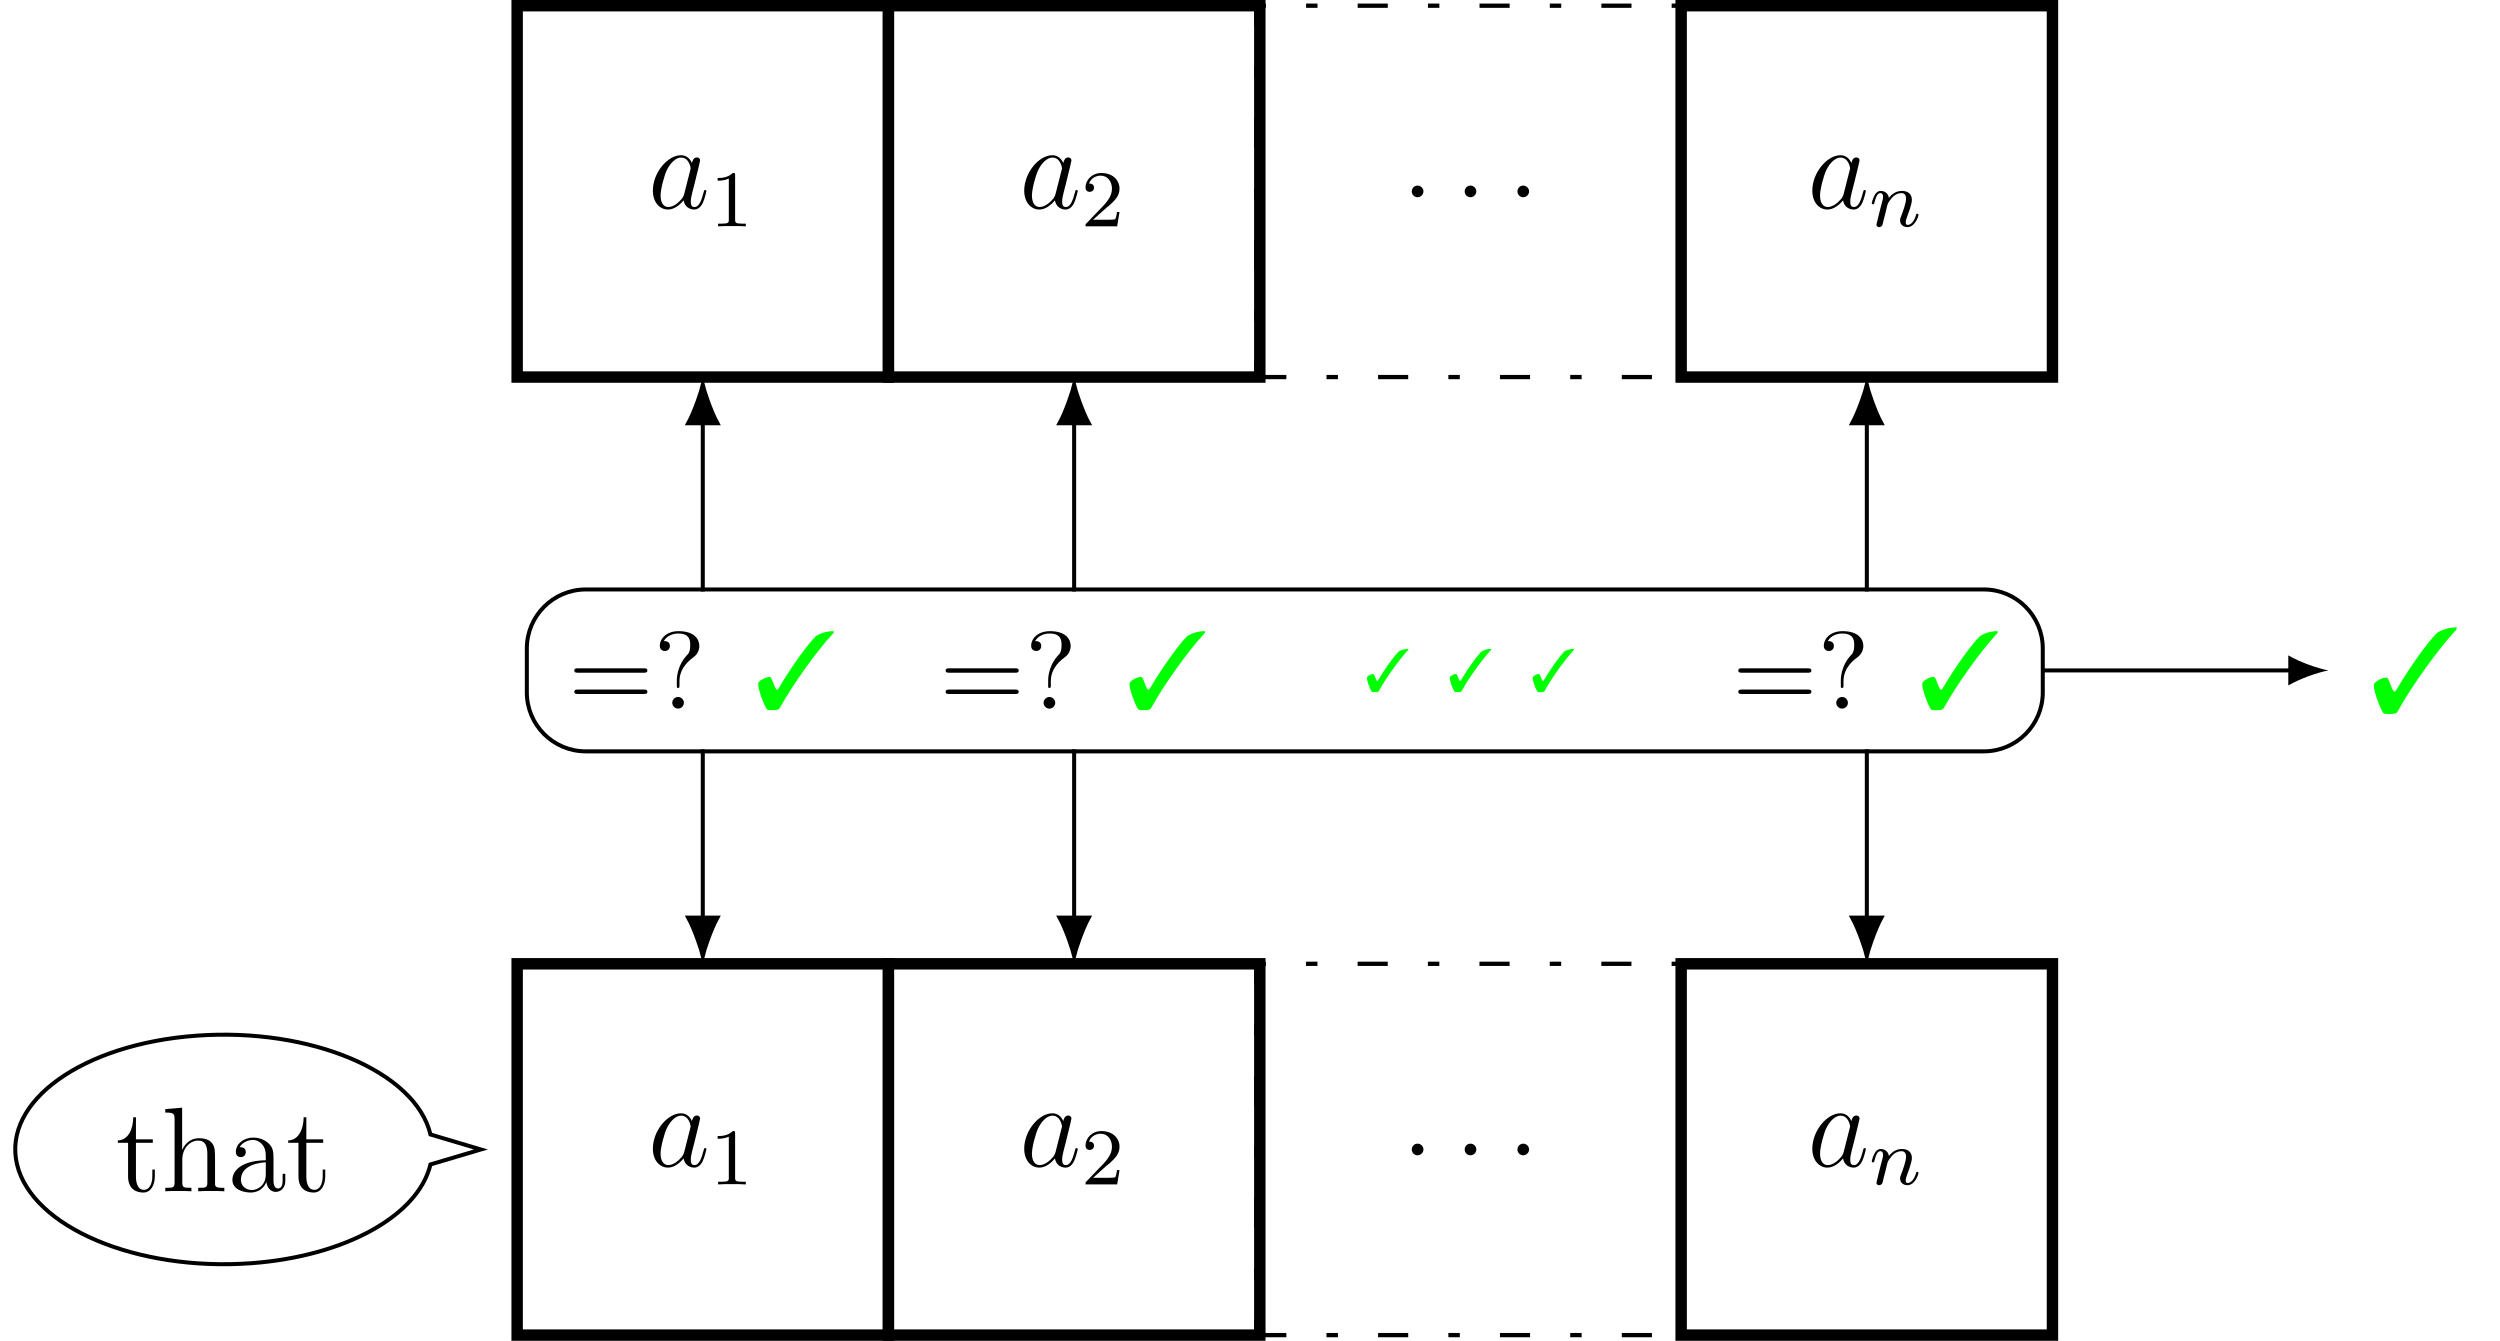
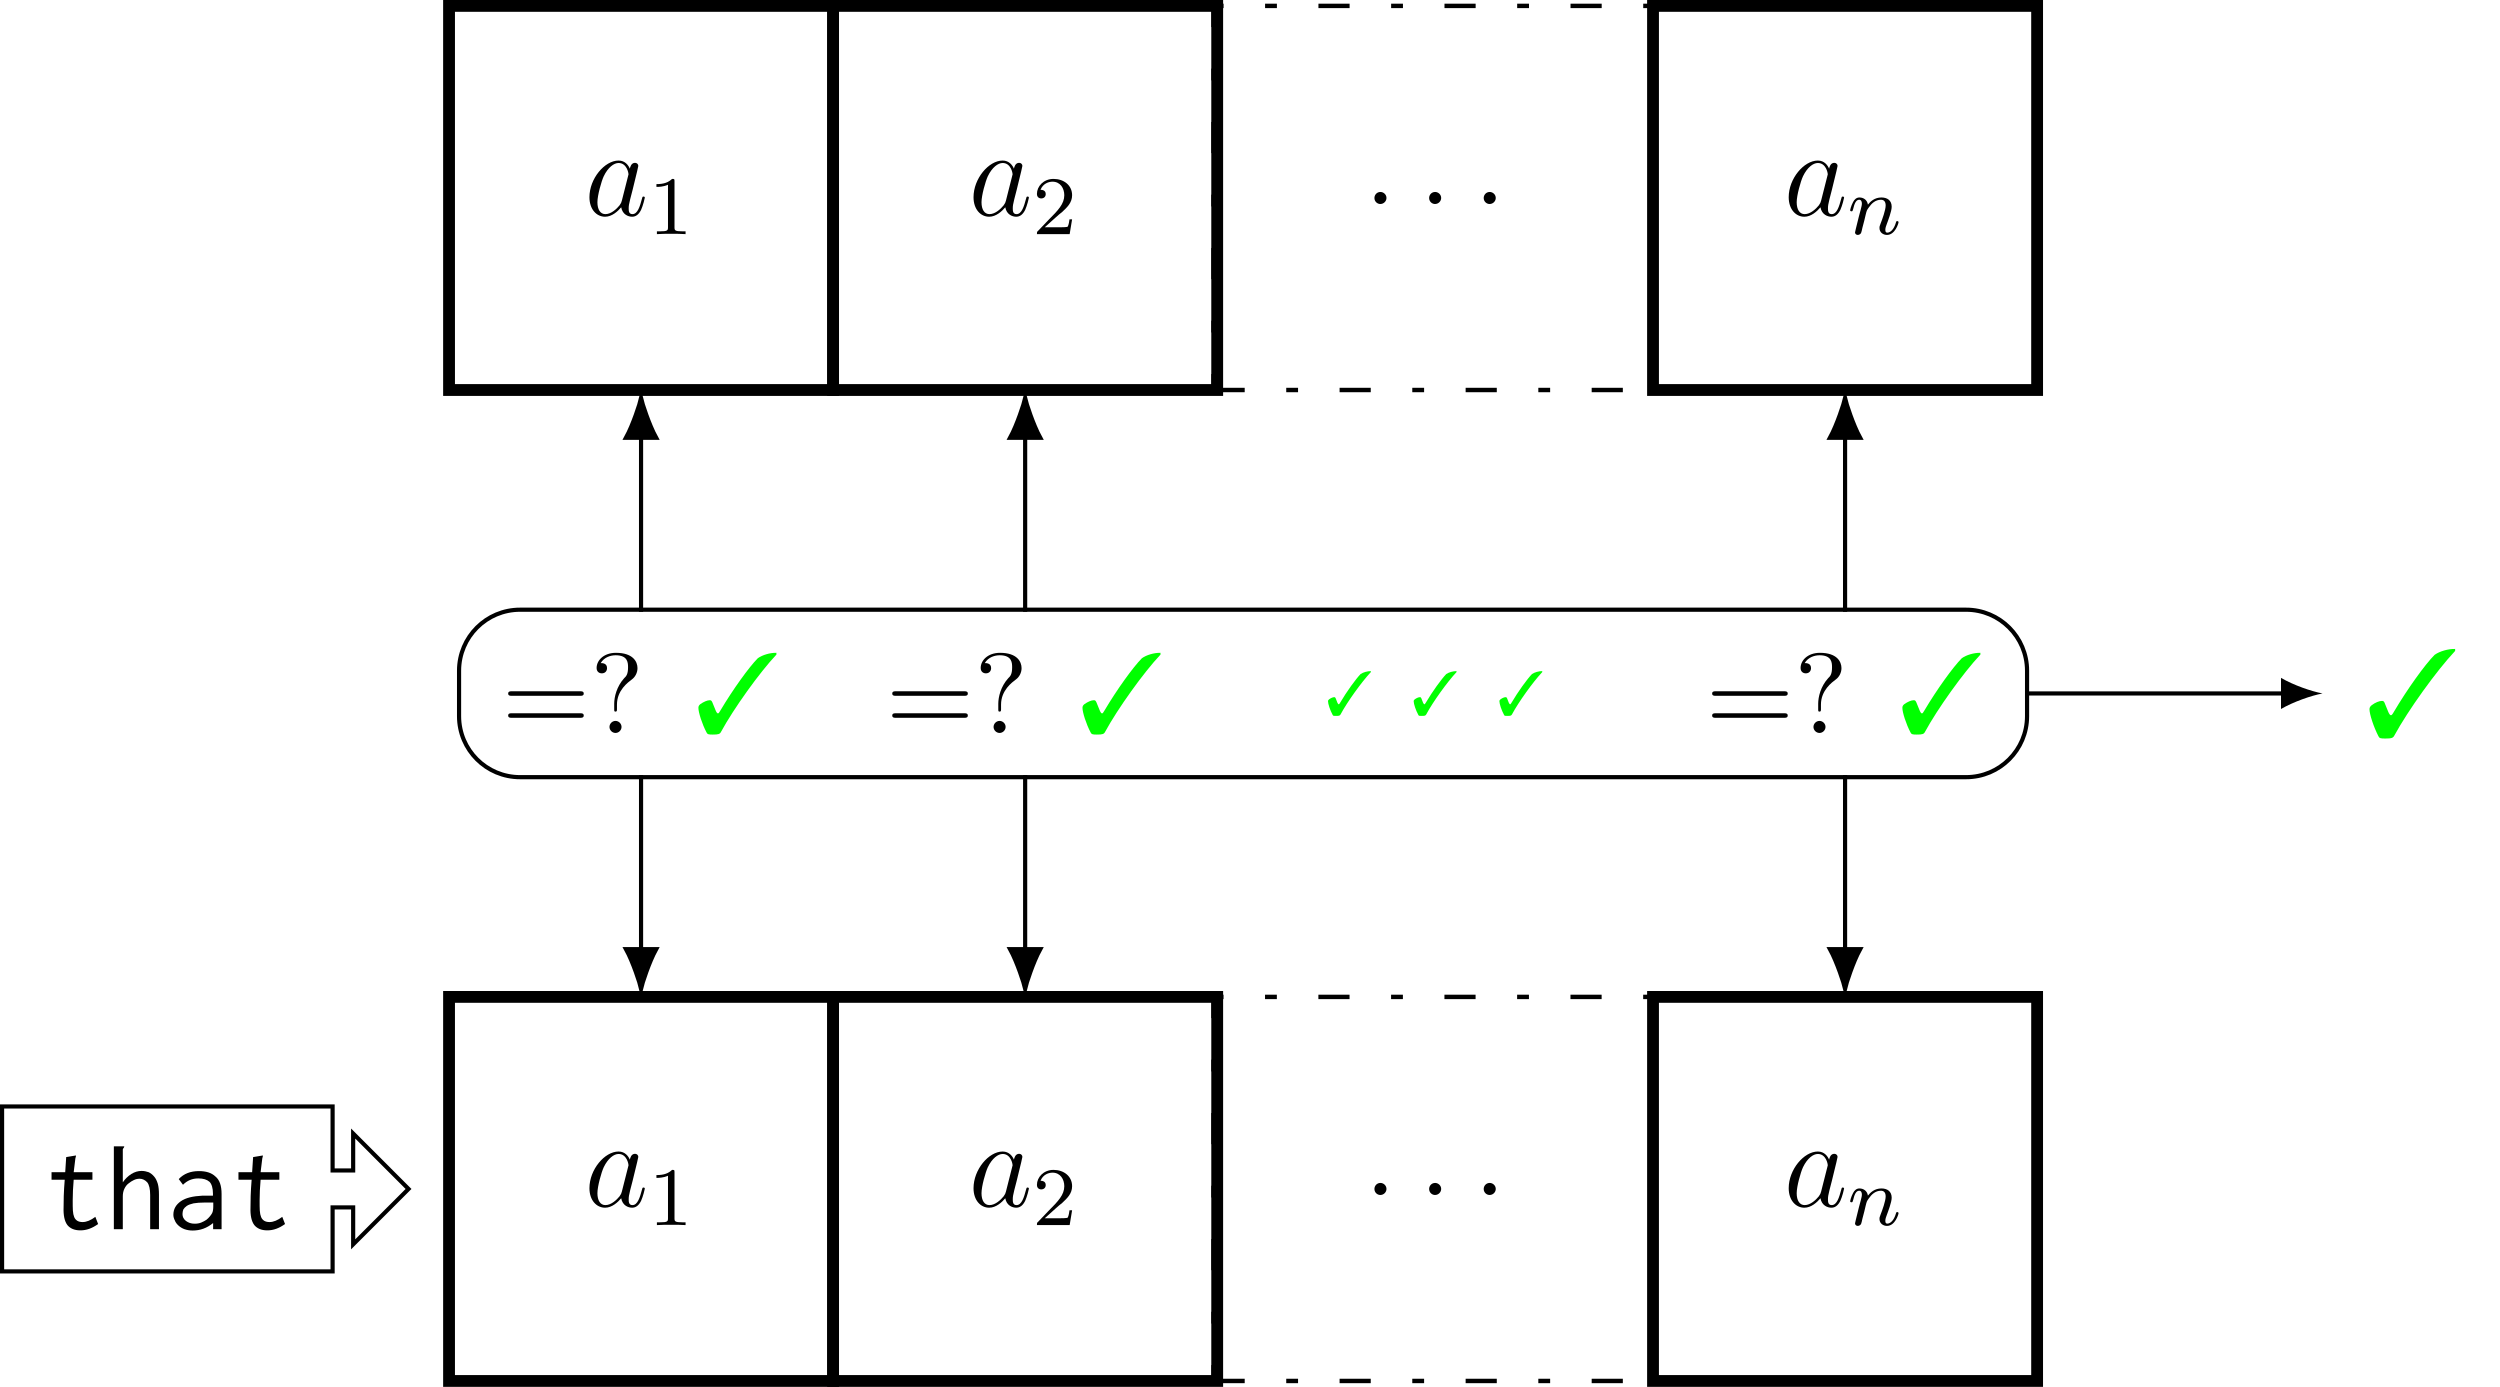
- <svg xmlns="http://www.w3.org/2000/svg" xmlns:xlink="http://www.w3.org/1999/xlink" width="248.092pt" height="133.06pt" viewBox="0 0 248.092 133.06" version="1.1">
+ <svg xmlns="http://www.w3.org/2000/svg" xmlns:xlink="http://www.w3.org/1999/xlink" width="239.855pt" height="133.06pt" viewBox="0 0 239.855 133.06" version="1.1">
  <defs>
    <g>
      <symbol overflow="visible" id="glyph0-0">
        <path style="stroke:none;" d="" />
      </symbol>
      <symbol overflow="visible" id="glyph0-1">
        <path style="stroke:none;" d="M 3.594 -1.422 C 3.531 -1.219 3.531 -1.188 3.375 -0.969 C 3.109 -0.641 2.578 -0.125 2.016 -0.125 C 1.531 -0.125 1.25 -0.562 1.25 -1.266 C 1.25 -1.922 1.625 -3.266 1.859 -3.766 C 2.266 -4.609 2.828 -5.031 3.281 -5.031 C 4.078 -5.031 4.234 -4.047 4.234 -3.953 C 4.234 -3.938 4.203 -3.797 4.188 -3.766 Z M 4.359 -4.484 C 4.234 -4.797 3.906 -5.266 3.281 -5.266 C 1.938 -5.266 0.484 -3.531 0.484 -1.75 C 0.484 -0.578 1.172 0.125 1.984 0.125 C 2.641 0.125 3.203 -0.391 3.531 -0.781 C 3.656 -0.078 4.219 0.125 4.578 0.125 C 4.938 0.125 5.219 -0.094 5.438 -0.531 C 5.625 -0.938 5.797 -1.656 5.797 -1.703 C 5.797 -1.766 5.75 -1.812 5.672 -1.812 C 5.562 -1.812 5.562 -1.75 5.516 -1.578 C 5.328 -0.875 5.109 -0.125 4.609 -0.125 C 4.266 -0.125 4.25 -0.438 4.25 -0.672 C 4.25 -0.938 4.281 -1.078 4.391 -1.547 C 4.469 -1.844 4.531 -2.109 4.625 -2.453 C 5.062 -4.25 5.172 -4.672 5.172 -4.75 C 5.172 -4.906 5.047 -5.047 4.859 -5.047 C 4.484 -5.047 4.391 -4.625 4.359 -4.484 Z M 4.359 -4.484 " />
      </symbol>
      <symbol overflow="visible" id="glyph0-2">
        <path style="stroke:none;" d="M 2.203 -0.578 C 2.203 -0.922 1.906 -1.156 1.625 -1.156 C 1.281 -1.156 1.047 -0.875 1.047 -0.578 C 1.047 -0.234 1.328 0 1.609 0 C 1.953 0 2.203 -0.281 2.203 -0.578 Z M 2.203 -0.578 " />
      </symbol>
      <symbol overflow="visible" id="glyph1-0">
        <path style="stroke:none;" d="" />
      </symbol>
      <symbol overflow="visible" id="glyph1-1">
        <path style="stroke:none;" d="M 2.5 -5.078 C 2.5 -5.297 2.484 -5.297 2.266 -5.297 C 1.938 -4.984 1.516 -4.797 0.766 -4.797 L 0.766 -4.531 C 0.984 -4.531 1.406 -4.531 1.875 -4.734 L 1.875 -0.656 C 1.875 -0.359 1.844 -0.266 1.094 -0.266 L 0.812 -0.266 L 0.812 0 C 1.141 -0.031 1.828 -0.031 2.188 -0.031 C 2.547 -0.031 3.234 -0.031 3.562 0 L 3.562 -0.266 L 3.281 -0.266 C 2.531 -0.266 2.5 -0.359 2.5 -0.656 Z M 2.5 -5.078 " />
      </symbol>
      <symbol overflow="visible" id="glyph1-2">
        <path style="stroke:none;" d="M 2.25 -1.625 C 2.375 -1.75 2.703 -2.016 2.844 -2.125 C 3.328 -2.578 3.797 -3.016 3.797 -3.734 C 3.797 -4.688 3 -5.297 2.016 -5.297 C 1.047 -5.297 0.422 -4.578 0.422 -3.859 C 0.422 -3.469 0.734 -3.422 0.844 -3.422 C 1.016 -3.422 1.266 -3.531 1.266 -3.844 C 1.266 -4.25 0.859 -4.25 0.766 -4.25 C 1 -4.844 1.531 -5.031 1.922 -5.031 C 2.656 -5.031 3.047 -4.406 3.047 -3.734 C 3.047 -2.906 2.469 -2.297 1.516 -1.344 L 0.516 -0.297 C 0.422 -0.219 0.422 -0.203 0.422 0 L 3.562 0 L 3.797 -1.422 L 3.547 -1.422 C 3.531 -1.266 3.469 -0.875 3.375 -0.719 C 3.328 -0.656 2.719 -0.656 2.594 -0.656 L 1.172 -0.656 Z M 2.25 -1.625 " />
      </symbol>
      <symbol overflow="visible" id="glyph2-0">
        <path style="stroke:none;" d="" />
      </symbol>
      <symbol overflow="visible" id="glyph2-1">
        <path style="stroke:none;" d="M 1.594 -1.312 C 1.625 -1.422 1.703 -1.734 1.719 -1.844 C 1.828 -2.281 1.828 -2.281 2.016 -2.547 C 2.281 -2.938 2.656 -3.297 3.188 -3.297 C 3.469 -3.297 3.641 -3.125 3.641 -2.75 C 3.641 -2.312 3.312 -1.406 3.156 -1.016 C 3.047 -0.75 3.047 -0.703 3.047 -0.594 C 3.047 -0.141 3.422 0.078 3.766 0.078 C 4.547 0.078 4.875 -1.031 4.875 -1.141 C 4.875 -1.219 4.812 -1.25 4.75 -1.25 C 4.656 -1.25 4.641 -1.188 4.625 -1.109 C 4.438 -0.453 4.094 -0.141 3.797 -0.141 C 3.672 -0.141 3.609 -0.219 3.609 -0.406 C 3.609 -0.594 3.672 -0.766 3.75 -0.969 C 3.859 -1.266 4.219 -2.188 4.219 -2.625 C 4.219 -3.234 3.797 -3.516 3.234 -3.516 C 2.578 -3.516 2.172 -3.125 1.938 -2.828 C 1.875 -3.266 1.531 -3.516 1.125 -3.516 C 0.844 -3.516 0.641 -3.328 0.516 -3.078 C 0.312 -2.703 0.234 -2.312 0.234 -2.297 C 0.234 -2.219 0.297 -2.188 0.359 -2.188 C 0.469 -2.188 0.469 -2.219 0.531 -2.438 C 0.625 -2.828 0.766 -3.297 1.094 -3.297 C 1.312 -3.297 1.359 -3.094 1.359 -2.922 C 1.359 -2.766 1.312 -2.625 1.25 -2.359 C 1.234 -2.297 1.109 -1.828 1.078 -1.719 L 0.781 -0.516 C 0.75 -0.391 0.703 -0.203 0.703 -0.172 C 0.703 0.016 0.859 0.078 0.969 0.078 C 1.109 0.078 1.234 -0.016 1.281 -0.109 C 1.312 -0.156 1.375 -0.438 1.406 -0.594 Z M 1.594 -1.312 " />
      </symbol>
      <symbol overflow="visible" id="glyph3-0">
        <path style="stroke:none;" d="" />
      </symbol>
      <symbol overflow="visible" id="glyph3-1">
-         <path style="stroke:none;" d="M 2.016 -4.812 L 3.688 -4.812 L 3.688 -5.156 L 2.016 -5.156 L 2.016 -7.344 L 1.75 -7.344 C 1.734 -6.234 1.297 -5.078 0.219 -5.047 L 0.219 -4.812 L 1.234 -4.812 L 1.234 -1.484 C 1.234 -0.156 2.109 0.125 2.75 0.125 C 3.5 0.125 3.891 -0.625 3.891 -1.484 L 3.891 -2.156 L 3.641 -2.156 L 3.641 -1.5 C 3.641 -0.641 3.281 -0.141 2.828 -0.141 C 2.016 -0.141 2.016 -1.25 2.016 -1.453 Z M 2.016 -4.812 " />
+         <path style="stroke:none;" d="M 2.25 -6.922 L 2.156 -5.469 L 0.844 -5.469 L 0.844 -4.75 L 2.109 -4.75 C 2.062 -4.172 2.031 -3.641 2.016 -3.203 C 2.016 -2.766 2 -2.391 2 -2.109 C 1.969 -1.328 2.094 -0.766 2.359 -0.406 C 2.625 -0.078 3.031 0.109 3.609 0.109 C 4.203 0.109 4.75 -0.094 5.312 -0.5 L 5.047 -1.188 C 4.609 -0.859 4.203 -0.688 3.828 -0.688 C 3.609 -0.688 3.438 -0.734 3.312 -0.812 C 3.172 -0.906 3.078 -1.016 3.016 -1.172 C 2.953 -1.328 2.906 -1.531 2.891 -1.797 C 2.875 -2.062 2.875 -2.375 2.875 -2.766 C 2.875 -3.375 2.906 -4.047 2.969 -4.75 L 4.766 -4.75 L 4.766 -5.469 L 2.969 -5.469 L 3.125 -6.75 C 3.125 -6.797 3.141 -6.828 3.156 -6.891 C 3.172 -6.938 3.188 -7 3.188 -7.078 Z M 2.25 -6.922 " />
      </symbol>
      <symbol overflow="visible" id="glyph3-2">
-         <path style="stroke:none;" d="M 5.312 -2.906 C 5.312 -4.016 5.312 -4.344 5.047 -4.734 C 4.703 -5.203 4.141 -5.266 3.734 -5.266 C 2.703 -5.266 2.219 -4.5 2.062 -4.125 L 2.047 -4.125 L 2.047 -8.297 L 0.375 -8.156 L 0.375 -7.812 C 1.188 -7.812 1.297 -7.734 1.297 -7.141 L 1.297 -0.891 C 1.297 -0.344 1.156 -0.344 0.375 -0.344 L 0.375 0 C 0.688 -0.031 1.344 -0.031 1.672 -0.031 C 2.016 -0.031 2.672 -0.031 2.969 0 L 2.969 -0.344 C 2.219 -0.344 2.062 -0.344 2.062 -0.891 L 2.062 -3.109 C 2.062 -4.359 2.891 -5.031 3.641 -5.031 C 4.375 -5.031 4.547 -4.422 4.547 -3.688 L 4.547 -0.891 C 4.547 -0.344 4.406 -0.344 3.641 -0.344 L 3.641 0 C 3.938 -0.031 4.594 -0.031 4.922 -0.031 C 5.266 -0.031 5.922 -0.031 6.234 0 L 6.234 -0.344 C 5.625 -0.344 5.328 -0.344 5.312 -0.703 Z M 5.312 -2.906 " />
+         <path style="stroke:none;" d="M 0.844 0 L 1.703 0 L 1.703 -3.141 C 1.703 -3.422 1.75 -3.656 1.844 -3.859 C 1.938 -4.062 2.062 -4.25 2.25 -4.391 C 2.422 -4.531 2.594 -4.641 2.766 -4.719 C 2.953 -4.812 3.141 -4.844 3.328 -4.844 C 3.594 -4.844 3.844 -4.719 4.047 -4.5 C 4.234 -4.266 4.328 -3.859 4.328 -3.281 L 4.328 0 L 5.172 0 L 5.172 -3.312 C 5.172 -3.734 5.141 -4.078 5.062 -4.359 C 4.969 -4.656 4.859 -4.891 4.703 -5.062 C 4.547 -5.25 4.375 -5.375 4.188 -5.469 C 3.969 -5.547 3.75 -5.594 3.5 -5.594 C 3.172 -5.594 2.844 -5.5 2.516 -5.297 C 2.203 -5.094 1.922 -4.828 1.703 -4.5 L 1.703 -7.656 C 1.719 -7.719 1.75 -7.781 1.797 -7.812 C 1.812 -7.859 1.844 -7.906 1.844 -7.922 C 1.844 -7.938 1.844 -7.938 1.844 -7.938 C 1.828 -7.938 1.828 -7.938 1.828 -7.953 L 0.844 -7.953 Z M 0.844 0 " />
      </symbol>
      <symbol overflow="visible" id="glyph3-3">
-         <path style="stroke:none;" d="M 4.609 -3.188 C 4.609 -3.844 4.609 -4.312 4.094 -4.781 C 3.672 -5.156 3.125 -5.328 2.609 -5.328 C 1.625 -5.328 0.875 -4.688 0.875 -3.906 C 0.875 -3.562 1.094 -3.391 1.375 -3.391 C 1.656 -3.391 1.859 -3.594 1.859 -3.891 C 1.859 -4.375 1.438 -4.375 1.25 -4.375 C 1.531 -4.875 2.109 -5.094 2.578 -5.094 C 3.125 -5.094 3.844 -4.641 3.844 -3.562 L 3.844 -3.078 C 1.438 -3.047 0.531 -2.047 0.531 -1.125 C 0.531 -0.172 1.625 0.125 2.359 0.125 C 3.141 0.125 3.688 -0.359 3.906 -0.938 C 3.953 -0.375 4.328 0.062 4.844 0.062 C 5.094 0.062 5.781 -0.109 5.781 -1.062 L 5.781 -1.734 L 5.516 -1.734 L 5.516 -1.062 C 5.516 -0.375 5.234 -0.281 5.062 -0.281 C 4.609 -0.281 4.609 -0.922 4.609 -1.094 Z M 3.844 -1.688 C 3.844 -0.516 2.969 -0.125 2.453 -0.125 C 1.859 -0.125 1.375 -0.547 1.375 -1.125 C 1.375 -2.703 3.406 -2.844 3.844 -2.875 Z M 3.844 -1.688 " />
+         <path style="stroke:none;" d="M 1.094 -4.812 L 1.5 -4.266 C 1.906 -4.672 2.391 -4.875 2.969 -4.875 C 3.453 -4.875 3.797 -4.766 4.047 -4.547 C 4.25 -4.344 4.375 -3.953 4.375 -3.422 L 4.375 -3.219 L 3.344 -3.219 C 2.453 -3.172 1.766 -3.016 1.297 -2.688 C 0.828 -2.359 0.578 -1.938 0.578 -1.391 C 0.578 -1.203 0.625 -1.016 0.719 -0.844 C 0.781 -0.656 0.922 -0.484 1.078 -0.344 C 1.234 -0.203 1.438 -0.078 1.656 0 C 1.891 0.078 2.141 0.125 2.422 0.125 C 3.156 0.125 3.797 -0.109 4.391 -0.594 L 4.391 0 L 5.203 0 L 5.203 -3.375 C 5.203 -4.172 5.016 -4.734 4.609 -5.062 C 4.234 -5.422 3.703 -5.578 3.031 -5.578 C 2.219 -5.578 1.578 -5.328 1.094 -4.812 Z M 4.406 -2.562 L 4.406 -2.203 C 4.406 -1.922 4.375 -1.703 4.297 -1.547 C 4.25 -1.469 4.188 -1.359 4.094 -1.25 C 4.016 -1.141 3.891 -1.031 3.75 -0.906 C 3.609 -0.812 3.438 -0.719 3.25 -0.641 C 3.062 -0.562 2.844 -0.531 2.609 -0.531 C 2.281 -0.531 2.016 -0.625 1.781 -0.797 C 1.547 -0.984 1.453 -1.203 1.453 -1.453 C 1.453 -1.609 1.484 -1.75 1.531 -1.891 C 1.609 -2.016 1.703 -2.125 1.859 -2.234 C 2.016 -2.344 2.25 -2.422 2.516 -2.484 C 2.797 -2.531 3.156 -2.562 3.594 -2.562 C 3.688 -2.562 3.797 -2.562 3.891 -2.562 C 4 -2.562 4.094 -2.562 4.203 -2.562 Z M 4.406 -2.562 " />
      </symbol>
      <symbol overflow="visible" id="glyph4-0">
        <path style="stroke:none;" d="" />
      </symbol>
      <symbol overflow="visible" id="glyph4-1">
        <path style="stroke:none;" d="M 4.312 -4.219 C 3.984 -4.219 3.578 -4.109 3.328 -3.938 C 2.875 -3.469 2 -2.266 1.375 -1.203 C 1.297 -1.078 1.266 -1.031 1.234 -1.031 C 1.203 -1.031 1.156 -1.078 1.109 -1.172 L 0.938 -1.609 C 0.906 -1.688 0.875 -1.719 0.797 -1.719 C 0.672 -1.719 0.484 -1.641 0.312 -1.516 C 0.234 -1.453 0.203 -1.406 0.203 -1.328 C 0.203 -1.078 0.406 -0.453 0.641 -0.031 C 0.688 0.078 0.719 0.078 0.969 0.078 C 1.266 0.078 1.328 0.062 1.406 -0.062 C 2.047 -1.266 3.422 -3.172 4.312 -4.125 Z M 4.312 -4.219 " />
      </symbol>
      <symbol overflow="visible" id="glyph5-0">
        <path style="stroke:none;" d="" />
      </symbol>
      <symbol overflow="visible" id="glyph5-1">
        <path style="stroke:none;" d="M 7.5 -3.562 C 7.656 -3.562 7.859 -3.562 7.859 -3.781 C 7.859 -4 7.656 -4 7.5 -4 L 0.969 -4 C 0.812 -4 0.609 -4 0.609 -3.781 C 0.609 -3.562 0.812 -3.562 0.984 -3.562 Z M 7.5 -1.453 C 7.656 -1.453 7.859 -1.453 7.859 -1.672 C 7.859 -1.891 7.656 -1.891 7.5 -1.891 L 0.984 -1.891 C 0.812 -1.891 0.609 -1.891 0.609 -1.672 C 0.609 -1.453 0.812 -1.453 0.969 -1.453 Z M 7.5 -1.453 " />
      </symbol>
      <symbol overflow="visible" id="glyph5-2">
        <path style="stroke:none;" d="M 2.562 -2.719 C 2.562 -4.094 3.625 -4.859 4 -5.141 C 4.297 -5.359 4.531 -5.766 4.531 -6.219 C 4.531 -6.844 4.094 -7.688 2.469 -7.688 C 1.281 -7.688 0.609 -6.953 0.609 -6.234 C 0.609 -5.875 0.859 -5.719 1.109 -5.719 C 1.422 -5.719 1.609 -5.938 1.609 -6.219 C 1.609 -6.703 1.156 -6.703 1 -6.703 C 1.344 -7.281 1.969 -7.453 2.438 -7.453 C 3.625 -7.453 3.625 -6.703 3.625 -6.281 C 3.625 -5.641 3.453 -5.438 3.25 -5.25 C 2.531 -4.453 2.297 -3.453 2.297 -2.797 L 2.297 -2.297 C 2.297 -2.109 2.297 -2.047 2.422 -2.047 C 2.562 -2.047 2.562 -2.141 2.562 -2.328 Z M 3 -0.578 C 3 -0.891 2.734 -1.156 2.422 -1.156 C 2.109 -1.156 1.844 -0.891 1.844 -0.578 C 1.844 -0.266 2.109 0 2.422 0 C 2.734 0 3 -0.266 3 -0.578 Z M 3 -0.578 " />
      </symbol>
      <symbol overflow="visible" id="glyph6-0">
        <path style="stroke:none;" d="" />
      </symbol>
      <symbol overflow="visible" id="glyph6-1">
        <path style="stroke:none;" d="M 7.859 -7.688 C 7.25 -7.703 6.516 -7.484 6.078 -7.172 C 5.234 -6.328 3.656 -4.125 2.516 -2.203 C 2.375 -1.953 2.312 -1.875 2.25 -1.875 C 2.188 -1.875 2.109 -1.969 2.031 -2.156 L 1.719 -2.922 C 1.641 -3.094 1.594 -3.141 1.469 -3.141 C 1.219 -3.141 0.875 -2.984 0.562 -2.766 C 0.422 -2.656 0.375 -2.547 0.375 -2.406 C 0.375 -1.969 0.734 -0.844 1.156 -0.047 C 1.25 0.125 1.312 0.156 1.75 0.156 C 2.297 0.156 2.438 0.109 2.547 -0.109 C 3.734 -2.297 6.234 -5.797 7.859 -7.516 Z M 7.859 -7.688 " />
      </symbol>
      <symbol overflow="visible" id="glyph7-0">
        <path style="stroke:none;" d="" />
      </symbol>
      <symbol overflow="visible" id="glyph7-1">
        <path style="stroke:none;" d="M 8.625 -8.422 C 7.953 -8.438 7.141 -8.203 6.656 -7.859 C 5.734 -6.938 4 -4.516 2.766 -2.422 C 2.609 -2.141 2.531 -2.062 2.469 -2.062 C 2.391 -2.062 2.312 -2.156 2.219 -2.359 L 1.875 -3.203 C 1.812 -3.375 1.75 -3.438 1.609 -3.438 C 1.344 -3.438 0.953 -3.281 0.625 -3.031 C 0.469 -2.906 0.406 -2.797 0.406 -2.641 C 0.406 -2.156 0.812 -0.922 1.266 -0.047 C 1.359 0.141 1.438 0.172 1.922 0.172 C 2.516 0.172 2.672 0.125 2.797 -0.125 C 4.094 -2.516 6.844 -6.344 8.625 -8.234 Z M 8.625 -8.422 " />
      </symbol>
    </g>
    <clipPath id="clip1">
-       <path d="M 50 95 L 89 95 L 89 133.059 L 50 133.059 Z M 50 95 " />
+       <path d="M 42 95 L 81 95 L 81 133.059 L 42 133.059 Z M 42 95 " />
    </clipPath>
    <clipPath id="clip2">
-       <path d="M 87 95 L 126 95 L 126 133.059 L 87 133.059 Z M 87 95 " />
+       <path d="M 79 95 L 118 95 L 118 133.059 L 79 133.059 Z M 79 95 " />
    </clipPath>
    <clipPath id="clip3">
-       <path d="M 166 95 L 205 95 L 205 133.059 L 166 133.059 Z M 166 95 " />
+       <path d="M 158 95 L 197 95 L 197 133.059 L 158 133.059 Z M 158 95 " />
    </clipPath>
  </defs>
  <g id="surface1">
-     <path style="fill-rule:nonzero;fill:rgb(100%,100%,100%);fill-opacity:1;stroke-width:1.134;stroke-linecap:butt;stroke-linejoin:miter;stroke:rgb(0%,0%,0%);stroke-opacity:1;stroke-miterlimit:10;" d="M -18.424 -18.426 L 18.424 -18.426 L 18.424 18.426 L -18.424 18.426 Z M -18.424 -18.426 " transform="matrix(1,0,0,-1,69.744,18.992)" />
-     <g style="fill:rgb(0%,0%,0%);fill-opacity:1;">
-       <use xlink:href="#glyph0-1" x="64.305" y="20.669" />
-     </g>
-     <g style="fill:rgb(0%,0%,0%);fill-opacity:1;">
-       <use xlink:href="#glyph1-1" x="70.45" y="22.462" />
-     </g>
-     <path style="fill-rule:nonzero;fill:rgb(100%,100%,100%);fill-opacity:1;stroke-width:1.134;stroke-linecap:butt;stroke-linejoin:miter;stroke:rgb(0%,0%,0%);stroke-opacity:1;stroke-miterlimit:10;" d="M -18.426 -18.426 L 18.426 -18.426 L 18.426 18.426 L -18.426 18.426 Z M -18.426 -18.426 " transform="matrix(1,0,0,-1,106.594,18.992)" />
-     <g style="fill:rgb(0%,0%,0%);fill-opacity:1;">
-       <use xlink:href="#glyph0-1" x="101.156" y="20.669" />
-     </g>
-     <g style="fill:rgb(0%,0%,0%);fill-opacity:1;">
-       <use xlink:href="#glyph1-2" x="107.3" y="22.462" />
-     </g>
-     <path style="fill:none;stroke-width:0.425;stroke-linecap:butt;stroke-linejoin:miter;stroke:rgb(0%,0%,0%);stroke-opacity:1;stroke-dasharray:2.989,3.985,1.134,3.985;stroke-miterlimit:10;" d="M -21.261 -18.426 L 21.259 -18.426 L 21.259 18.426 L -21.261 18.426 Z M -21.261 -18.426 " transform="matrix(1,0,0,-1,145.925,18.992)" />
-     <g style="fill:rgb(0%,0%,0%);fill-opacity:1;">
-       <use xlink:href="#glyph0-2" x="139.055" y="19.573" />
-     </g>
-     <g style="fill:rgb(0%,0%,0%);fill-opacity:1;">
-       <use xlink:href="#glyph0-2" x="144.303" y="19.573" />
-     </g>
-     <g style="fill:rgb(0%,0%,0%);fill-opacity:1;">
-       <use xlink:href="#glyph0-2" x="149.54" y="19.573" />
-     </g>
-     <path style="fill-rule:nonzero;fill:rgb(100%,100%,100%);fill-opacity:1;stroke-width:1.134;stroke-linecap:butt;stroke-linejoin:miter;stroke:rgb(0%,0%,0%);stroke-opacity:1;stroke-miterlimit:10;" d="M -18.424 -18.426 L 18.424 -18.426 L 18.424 18.426 L -18.424 18.426 Z M -18.424 -18.426 " transform="matrix(1,0,0,-1,185.256,18.992)" />
-     <g style="fill:rgb(0%,0%,0%);fill-opacity:1;">
-       <use xlink:href="#glyph0-1" x="179.365" y="20.669" />
-     </g>
-     <g style="fill:rgb(0%,0%,0%);fill-opacity:1;">
-       <use xlink:href="#glyph2-1" x="185.51" y="22.462" />
-     </g>
-     <path style=" stroke:none;fill-rule:nonzero;fill:rgb(100%,100%,100%);fill-opacity:1;" d="M 51.32 132.492 L 88.168 132.492 L 88.168 95.645 L 51.32 95.645 Z M 51.32 132.492 " />
+     <path style="fill-rule:nonzero;fill:rgb(100%,100%,100%);fill-opacity:1;stroke-width:1.134;stroke-linecap:butt;stroke-linejoin:miter;stroke:rgb(0%,0%,0%);stroke-opacity:1;stroke-miterlimit:10;" d="M -18.424 -18.426 L 18.424 -18.426 L 18.424 18.426 L -18.424 18.426 Z M -18.424 -18.426 " transform="matrix(1,0,0,-1,61.506,18.992)" />
+     <g style="fill:rgb(0%,0%,0%);fill-opacity:1;">
+       <use xlink:href="#glyph0-1" x="56.068" y="20.669" />
+     </g>
+     <g style="fill:rgb(0%,0%,0%);fill-opacity:1;">
+       <use xlink:href="#glyph1-1" x="62.213" y="22.462" />
+     </g>
+     <path style="fill-rule:nonzero;fill:rgb(100%,100%,100%);fill-opacity:1;stroke-width:1.134;stroke-linecap:butt;stroke-linejoin:miter;stroke:rgb(0%,0%,0%);stroke-opacity:1;stroke-miterlimit:10;" d="M -18.427 -18.426 L 18.424 -18.426 L 18.424 18.426 L -18.427 18.426 Z M -18.427 -18.426 " transform="matrix(1,0,0,-1,98.357,18.992)" />
+     <g style="fill:rgb(0%,0%,0%);fill-opacity:1;">
+       <use xlink:href="#glyph0-1" x="92.918" y="20.669" />
+     </g>
+     <g style="fill:rgb(0%,0%,0%);fill-opacity:1;">
+       <use xlink:href="#glyph1-2" x="99.063" y="22.462" />
+     </g>
+     <path style="fill:none;stroke-width:0.425;stroke-linecap:butt;stroke-linejoin:miter;stroke:rgb(0%,0%,0%);stroke-opacity:1;stroke-dasharray:2.989,3.985,1.134,3.985;stroke-miterlimit:10;" d="M -21.258 -18.426 L 21.261 -18.426 L 21.261 18.426 L -21.258 18.426 Z M -21.258 -18.426 " transform="matrix(1,0,0,-1,137.688,18.992)" />
+     <g style="fill:rgb(0%,0%,0%);fill-opacity:1;">
+       <use xlink:href="#glyph0-2" x="130.818" y="19.573" />
+     </g>
+     <g style="fill:rgb(0%,0%,0%);fill-opacity:1;">
+       <use xlink:href="#glyph0-2" x="136.066" y="19.573" />
+     </g>
+     <g style="fill:rgb(0%,0%,0%);fill-opacity:1;">
+       <use xlink:href="#glyph0-2" x="141.303" y="19.573" />
+     </g>
+     <path style="fill-rule:nonzero;fill:rgb(100%,100%,100%);fill-opacity:1;stroke-width:1.134;stroke-linecap:butt;stroke-linejoin:miter;stroke:rgb(0%,0%,0%);stroke-opacity:1;stroke-miterlimit:10;" d="M -18.424 -18.426 L 18.427 -18.426 L 18.427 18.426 L -18.424 18.426 Z M -18.424 -18.426 " transform="matrix(1,0,0,-1,177.018,18.992)" />
+     <g style="fill:rgb(0%,0%,0%);fill-opacity:1;">
+       <use xlink:href="#glyph0-1" x="171.128" y="20.669" />
+     </g>
+     <g style="fill:rgb(0%,0%,0%);fill-opacity:1;">
+       <use xlink:href="#glyph2-1" x="177.273" y="22.462" />
+     </g>
+     <path style=" stroke:none;fill-rule:nonzero;fill:rgb(100%,100%,100%);fill-opacity:1;" d="M 43.082 132.492 L 79.93 132.492 L 79.93 95.645 L 43.082 95.645 Z M 43.082 132.492 " />
    <g clip-path="url(#clip1)" clip-rule="nonzero">
-       <path style="fill:none;stroke-width:1.134;stroke-linecap:butt;stroke-linejoin:miter;stroke:rgb(0%,0%,0%);stroke-opacity:1;stroke-miterlimit:10;" d="M -18.424 -36.849 L 18.424 -36.849 L 18.424 -0.002 L -18.424 -0.002 Z M -18.424 -36.849 " transform="matrix(1,0,0,-1,69.744,95.643)" />
-     </g>
-     <g style="fill:rgb(0%,0%,0%);fill-opacity:1;">
-       <use xlink:href="#glyph0-1" x="64.305" y="115.745" />
-     </g>
-     <g style="fill:rgb(0%,0%,0%);fill-opacity:1;">
-       <use xlink:href="#glyph1-1" x="70.45" y="117.538" />
-     </g>
-     <path style=" stroke:none;fill-rule:nonzero;fill:rgb(100%,100%,100%);fill-opacity:1;" d="M 88.168 132.492 L 125.02 132.492 L 125.02 95.645 L 88.168 95.645 Z M 88.168 132.492 " />
+       <path style="fill:none;stroke-width:1.134;stroke-linecap:butt;stroke-linejoin:miter;stroke:rgb(0%,0%,0%);stroke-opacity:1;stroke-miterlimit:10;" d="M -18.424 -36.849 L 18.424 -36.849 L 18.424 -0.002 L -18.424 -0.002 Z M -18.424 -36.849 " transform="matrix(1,0,0,-1,61.506,95.643)" />
+     </g>
+     <g style="fill:rgb(0%,0%,0%);fill-opacity:1;">
+       <use xlink:href="#glyph0-1" x="56.068" y="115.745" />
+     </g>
+     <g style="fill:rgb(0%,0%,0%);fill-opacity:1;">
+       <use xlink:href="#glyph1-1" x="62.213" y="117.538" />
+     </g>
+     <path style=" stroke:none;fill-rule:nonzero;fill:rgb(100%,100%,100%);fill-opacity:1;" d="M 79.93 132.492 L 116.781 132.492 L 116.781 95.645 L 79.93 95.645 Z M 79.93 132.492 " />
    <g clip-path="url(#clip2)" clip-rule="nonzero">
-       <path style="fill:none;stroke-width:1.134;stroke-linecap:butt;stroke-linejoin:miter;stroke:rgb(0%,0%,0%);stroke-opacity:1;stroke-miterlimit:10;" d="M -18.426 -36.849 L 18.426 -36.849 L 18.426 -0.002 L -18.426 -0.002 Z M -18.426 -36.849 " transform="matrix(1,0,0,-1,106.594,95.643)" />
-     </g>
-     <g style="fill:rgb(0%,0%,0%);fill-opacity:1;">
-       <use xlink:href="#glyph0-1" x="101.156" y="115.745" />
-     </g>
-     <g style="fill:rgb(0%,0%,0%);fill-opacity:1;">
-       <use xlink:href="#glyph1-2" x="107.301" y="117.538" />
-     </g>
-     <path style="fill:none;stroke-width:0.425;stroke-linecap:butt;stroke-linejoin:miter;stroke:rgb(0%,0%,0%);stroke-opacity:1;stroke-dasharray:2.989,3.985,1.134,3.985;stroke-miterlimit:10;" d="M -21.261 -36.849 L 21.259 -36.849 L 21.259 -0.002 L -21.261 -0.002 Z M -21.261 -36.849 " transform="matrix(1,0,0,-1,145.925,95.643)" />
-     <g style="fill:rgb(0%,0%,0%);fill-opacity:1;">
-       <use xlink:href="#glyph0-2" x="139.055" y="114.649" />
-     </g>
-     <g style="fill:rgb(0%,0%,0%);fill-opacity:1;">
-       <use xlink:href="#glyph0-2" x="144.303" y="114.649" />
-     </g>
-     <g style="fill:rgb(0%,0%,0%);fill-opacity:1;">
-       <use xlink:href="#glyph0-2" x="149.54" y="114.649" />
-     </g>
-     <path style=" stroke:none;fill-rule:nonzero;fill:rgb(100%,100%,100%);fill-opacity:1;" d="M 166.832 132.492 L 203.68 132.492 L 203.68 95.645 L 166.832 95.645 Z M 166.832 132.492 " />
+       <path style="fill:none;stroke-width:1.134;stroke-linecap:butt;stroke-linejoin:miter;stroke:rgb(0%,0%,0%);stroke-opacity:1;stroke-miterlimit:10;" d="M -18.427 -36.849 L 18.424 -36.849 L 18.424 -0.002 L -18.427 -0.002 Z M -18.427 -36.849 " transform="matrix(1,0,0,-1,98.357,95.643)" />
+     </g>
+     <g style="fill:rgb(0%,0%,0%);fill-opacity:1;">
+       <use xlink:href="#glyph0-1" x="92.918" y="115.745" />
+     </g>
+     <g style="fill:rgb(0%,0%,0%);fill-opacity:1;">
+       <use xlink:href="#glyph1-2" x="99.063" y="117.538" />
+     </g>
+     <path style="fill:none;stroke-width:0.425;stroke-linecap:butt;stroke-linejoin:miter;stroke:rgb(0%,0%,0%);stroke-opacity:1;stroke-dasharray:2.989,3.985,1.134,3.985;stroke-miterlimit:10;" d="M -21.258 -36.849 L 21.261 -36.849 L 21.261 -0.002 L -21.258 -0.002 Z M -21.258 -36.849 " transform="matrix(1,0,0,-1,137.688,95.643)" />
+     <g style="fill:rgb(0%,0%,0%);fill-opacity:1;">
+       <use xlink:href="#glyph0-2" x="130.818" y="114.649" />
+     </g>
+     <g style="fill:rgb(0%,0%,0%);fill-opacity:1;">
+       <use xlink:href="#glyph0-2" x="136.066" y="114.649" />
+     </g>
+     <g style="fill:rgb(0%,0%,0%);fill-opacity:1;">
+       <use xlink:href="#glyph0-2" x="141.303" y="114.649" />
+     </g>
+     <path style=" stroke:none;fill-rule:nonzero;fill:rgb(100%,100%,100%);fill-opacity:1;" d="M 158.594 132.492 L 195.445 132.492 L 195.445 95.645 L 158.594 95.645 Z M 158.594 132.492 " />
    <g clip-path="url(#clip3)" clip-rule="nonzero">
-       <path style="fill:none;stroke-width:1.134;stroke-linecap:butt;stroke-linejoin:miter;stroke:rgb(0%,0%,0%);stroke-opacity:1;stroke-miterlimit:10;" d="M -18.424 -36.849 L 18.424 -36.849 L 18.424 -0.002 L -18.424 -0.002 Z M -18.424 -36.849 " transform="matrix(1,0,0,-1,185.256,95.643)" />
-     </g>
-     <g style="fill:rgb(0%,0%,0%);fill-opacity:1;">
-       <use xlink:href="#glyph0-1" x="179.365" y="115.745" />
-     </g>
-     <g style="fill:rgb(0%,0%,0%);fill-opacity:1;">
-       <use xlink:href="#glyph2-1" x="185.51" y="117.538" />
-     </g>
-     <path style="fill:none;stroke-width:0.399;stroke-linecap:butt;stroke-linejoin:miter;stroke:rgb(0%,0%,0%);stroke-opacity:1;stroke-miterlimit:10;" d="M -79.781 -95.078 L -84.781 -93.59 C -86.27 -87.356 -96.664 -82.965 -107.996 -83.785 C -119.328 -84.606 -127.301 -90.328 -125.809 -96.563 C -124.32 -102.797 -113.926 -107.188 -102.594 -106.367 C -93.309 -105.695 -86 -101.672 -84.781 -96.563 Z M -79.781 -95.078 " transform="matrix(1,0,0,-1,127.5,18.992)" />
-     <g style="fill:rgb(0%,0%,0%);fill-opacity:1;">
-       <use xlink:href="#glyph3-1" x="11.475" y="118.219" />
-       <use xlink:href="#glyph3-2" x="16.028" y="118.219" />
-       <use xlink:href="#glyph3-3" x="22.531" y="118.219" />
-       <use xlink:href="#glyph3-1" x="28.384" y="118.219" />
-     </g>
-     <g style="fill:rgb(0%,100%,0%);fill-opacity:1;">
-       <use xlink:href="#glyph4-1" x="135.447" y="68.607" />
-     </g>
-     <g style="fill:rgb(0%,100%,0%);fill-opacity:1;">
-       <use xlink:href="#glyph4-1" x="143.666" y="68.607" />
-     </g>
-     <g style="fill:rgb(0%,100%,0%);fill-opacity:1;">
-       <use xlink:href="#glyph4-1" x="151.891" y="68.607" />
-     </g>
-     <path style="fill:none;stroke-width:0.399;stroke-linecap:butt;stroke-linejoin:miter;stroke:rgb(0%,0%,0%);stroke-opacity:1;stroke-miterlimit:10;" d="M -57.758 -23.008 L -57.758 -72.07 " transform="matrix(1,0,0,-1,127.5,18.992)" />
-     <path style="fill-rule:nonzero;fill:rgb(0%,0%,0%);fill-opacity:1;stroke-width:0.399;stroke-linecap:butt;stroke-linejoin:miter;stroke:rgb(0%,0%,0%);stroke-opacity:1;stroke-miterlimit:10;" d="M 3.762 0.001 C 3.301 0.114 1.27 0.751 0 1.446 L 0 -1.448 C 1.27 -0.753 3.301 -0.112 3.762 0.001 Z M 3.762 0.001 " transform="matrix(0,-1,-1,0,69.74332,42.0003)" />
-     <path style="fill-rule:nonzero;fill:rgb(0%,0%,0%);fill-opacity:1;stroke-width:0.399;stroke-linecap:butt;stroke-linejoin:miter;stroke:rgb(0%,0%,0%);stroke-opacity:1;stroke-miterlimit:10;" d="M 3.76 -0.001 C 3.299 0.112 1.268 0.753 0.002 1.448 L 0.002 -1.446 C 1.268 -0.751 3.299 -0.114 3.76 -0.001 Z M 3.76 -0.001 " transform="matrix(0,1,1,0,69.74332,91.0606)" />
-     <path style=" stroke:none;fill-rule:nonzero;fill:rgb(100%,100%,100%);fill-opacity:1;" d="M 52.48 74.363 L 87.004 74.363 L 87.004 58.695 L 52.48 58.695 Z M 52.48 74.363 " />
-     <g style="fill:rgb(0%,0%,0%);fill-opacity:1;">
-       <use xlink:href="#glyph5-1" x="56.383" y="70.321" />
-       <use xlink:href="#glyph5-2" x="64.868" y="70.321" />
-     </g>
-     <g style="fill:rgb(0%,100%,0%);fill-opacity:1;">
-       <use xlink:href="#glyph6-1" x="74.868" y="70.321" />
-     </g>
-     <path style="fill:none;stroke-width:0.399;stroke-linecap:butt;stroke-linejoin:miter;stroke:rgb(0%,0%,0%);stroke-opacity:1;stroke-miterlimit:10;" d="M -20.906 -23.008 L -20.906 -72.07 " transform="matrix(1,0,0,-1,127.5,18.992)" />
-     <path style="fill-rule:nonzero;fill:rgb(0%,0%,0%);fill-opacity:1;stroke-width:0.399;stroke-linecap:butt;stroke-linejoin:miter;stroke:rgb(0%,0%,0%);stroke-opacity:1;stroke-miterlimit:10;" d="M 3.762 0.001 C 3.301 0.114 1.27 0.75 0 1.446 L 0 -1.445 C 1.27 -0.753 3.301 -0.113 3.762 0.001 Z M 3.762 0.001 " transform="matrix(0,-1,-1,0,106.5943,42.0003)" />
-     <path style="fill-rule:nonzero;fill:rgb(0%,0%,0%);fill-opacity:1;stroke-width:0.399;stroke-linecap:butt;stroke-linejoin:miter;stroke:rgb(0%,0%,0%);stroke-opacity:1;stroke-miterlimit:10;" d="M 3.76 -0.001 C 3.299 0.113 1.268 0.753 0.002 1.445 L 0.002 -1.446 C 1.268 -0.75 3.299 -0.114 3.76 -0.001 Z M 3.76 -0.001 " transform="matrix(0,1,1,0,106.5943,91.0606)" />
-     <path style=" stroke:none;fill-rule:nonzero;fill:rgb(100%,100%,100%);fill-opacity:1;" d="M 89.332 74.363 L 123.855 74.363 L 123.855 58.695 L 89.332 58.695 Z M 89.332 74.363 " />
-     <g style="fill:rgb(0%,0%,0%);fill-opacity:1;">
-       <use xlink:href="#glyph5-1" x="93.234" y="70.321" />
-       <use xlink:href="#glyph5-2" x="101.719" y="70.321" />
-     </g>
-     <g style="fill:rgb(0%,100%,0%);fill-opacity:1;">
-       <use xlink:href="#glyph6-1" x="111.718" y="70.321" />
-     </g>
-     <path style="fill:none;stroke-width:0.399;stroke-linecap:butt;stroke-linejoin:miter;stroke:rgb(0%,0%,0%);stroke-opacity:1;stroke-miterlimit:10;" d="M 57.758 -23.008 L 57.758 -72.07 " transform="matrix(1,0,0,-1,127.5,18.992)" />
-     <path style="fill-rule:nonzero;fill:rgb(0%,0%,0%);fill-opacity:1;stroke-width:0.399;stroke-linecap:butt;stroke-linejoin:miter;stroke:rgb(0%,0%,0%);stroke-opacity:1;stroke-miterlimit:10;" d="M 3.762 -0.001 C 3.301 0.112 1.27 0.753 0 1.448 L 0 -1.446 C 1.27 -0.751 3.301 -0.114 3.762 -0.001 Z M 3.762 -0.001 " transform="matrix(0,-1,-1,0,185.2567,42.0003)" />
-     <path style="fill-rule:nonzero;fill:rgb(0%,0%,0%);fill-opacity:1;stroke-width:0.399;stroke-linecap:butt;stroke-linejoin:miter;stroke:rgb(0%,0%,0%);stroke-opacity:1;stroke-miterlimit:10;" d="M 3.76 0.001 C 3.299 0.114 1.268 0.751 0.002 1.446 L 0.002 -1.448 C 1.268 -0.753 3.299 -0.112 3.76 0.001 Z M 3.76 0.001 " transform="matrix(0,1,1,0,185.2567,91.0606)" />
-     <path style=" stroke:none;fill-rule:nonzero;fill:rgb(100%,100%,100%);fill-opacity:1;" d="M 167.996 74.363 L 202.52 74.363 L 202.52 58.695 L 167.996 58.695 Z M 167.996 74.363 " />
-     <g style="fill:rgb(0%,0%,0%);fill-opacity:1;">
-       <use xlink:href="#glyph5-1" x="171.895" y="70.321" />
-       <use xlink:href="#glyph5-2" x="180.38" y="70.321" />
-     </g>
-     <g style="fill:rgb(0%,100%,0%);fill-opacity:1;">
-       <use xlink:href="#glyph6-1" x="190.38" y="70.321" />
-     </g>
-     <g style="fill:rgb(0%,100%,0%);fill-opacity:1;">
-       <use xlink:href="#glyph7-1" x="235.164" y="70.684" />
-     </g>
-     <path style="fill:none;stroke-width:0.399;stroke-linecap:butt;stroke-linejoin:miter;stroke:rgb(0%,0%,0%);stroke-opacity:1;stroke-miterlimit:10;" d="M 75.219 -47.539 L 99.98 -47.539 " transform="matrix(1,0,0,-1,127.5,18.992)" />
-     <path style=" stroke:none;fill-rule:nonzero;fill:rgb(0%,0%,0%);fill-opacity:1;" d="M 231.066 66.531 C 230.004 66.332 228.277 65.734 227.082 65.035 L 227.082 68.023 C 228.277 67.328 230.004 66.73 231.066 66.531 " />
-     <path style="fill:none;stroke-width:0.399;stroke-linecap:butt;stroke-linejoin:miter;stroke:rgb(0%,0%,0%);stroke-opacity:1;stroke-miterlimit:10;" d="M -75.219 -45.36 L -75.219 -49.719 C -75.219 -52.953 -72.598 -55.571 -69.367 -55.571 L 69.367 -55.571 C 72.598 -55.571 75.219 -52.953 75.219 -49.719 L 75.219 -45.36 C 75.219 -42.125 72.598 -39.504 69.367 -39.504 L -69.367 -39.504 C -72.598 -39.504 -75.219 -42.125 -75.219 -45.36 Z M -75.219 -45.36 " transform="matrix(1,0,0,-1,127.5,18.992)" />
+       <path style="fill:none;stroke-width:1.134;stroke-linecap:butt;stroke-linejoin:miter;stroke:rgb(0%,0%,0%);stroke-opacity:1;stroke-miterlimit:10;" d="M -18.424 -36.849 L 18.427 -36.849 L 18.427 -0.002 L -18.424 -0.002 Z M -18.424 -36.849 " transform="matrix(1,0,0,-1,177.018,95.643)" />
+     </g>
+     <g style="fill:rgb(0%,0%,0%);fill-opacity:1;">
+       <use xlink:href="#glyph0-1" x="171.128" y="115.745" />
+     </g>
+     <g style="fill:rgb(0%,0%,0%);fill-opacity:1;">
+       <use xlink:href="#glyph2-1" x="177.273" y="117.538" />
+     </g>
+     <path style="fill:none;stroke-width:0.399;stroke-linecap:butt;stroke-linejoin:miter;stroke:rgb(0%,0%,0%);stroke-opacity:1;stroke-miterlimit:10;" d="M -87.352 -87.164 L -87.352 -93.305 L -85.379 -93.305 L -85.379 -89.762 L -80.067 -95.078 L -85.379 -100.391 L -85.379 -96.848 L -87.352 -96.848 L -87.352 -102.988 L -119.063 -102.988 L -119.063 -87.164 Z M -87.352 -87.164 " transform="matrix(1,0,0,-1,119.262,18.992)" />
+     <g style="fill:rgb(0%,0%,0%);fill-opacity:1;">
+       <use xlink:href="#glyph3-1" x="4.101" y="117.935" />
+       <use xlink:href="#glyph3-2" x="10.079" y="117.935" />
+       <use xlink:href="#glyph3-3" x="16.056" y="117.935" />
+       <use xlink:href="#glyph3-1" x="22.034" y="117.935" />
+     </g>
+     <g style="fill:rgb(0%,100%,0%);fill-opacity:1;">
+       <use xlink:href="#glyph4-1" x="127.21" y="68.607" />
+     </g>
+     <g style="fill:rgb(0%,100%,0%);fill-opacity:1;">
+       <use xlink:href="#glyph4-1" x="135.429" y="68.607" />
+     </g>
+     <g style="fill:rgb(0%,100%,0%);fill-opacity:1;">
+       <use xlink:href="#glyph4-1" x="143.654" y="68.607" />
+     </g>
+     <path style="fill:none;stroke-width:0.399;stroke-linecap:butt;stroke-linejoin:miter;stroke:rgb(0%,0%,0%);stroke-opacity:1;stroke-miterlimit:10;" d="M -57.758 -23.008 L -57.758 -72.07 " transform="matrix(1,0,0,-1,119.262,18.992)" />
+     <path style="fill-rule:nonzero;fill:rgb(0%,0%,0%);fill-opacity:1;stroke-width:0.399;stroke-linecap:butt;stroke-linejoin:miter;stroke:rgb(0%,0%,0%);stroke-opacity:1;stroke-miterlimit:10;" d="M 3.762 0.001 C 3.301 0.111 1.27 0.751 0 1.447 L 0 -1.448 C 1.27 -0.752 3.301 -0.112 3.762 0.001 Z M 3.762 0.001 " transform="matrix(0,-1,-1,0,61.50532,42.0003)" />
+     <path style="fill-rule:nonzero;fill:rgb(0%,0%,0%);fill-opacity:1;stroke-width:0.399;stroke-linecap:butt;stroke-linejoin:miter;stroke:rgb(0%,0%,0%);stroke-opacity:1;stroke-miterlimit:10;" d="M 3.76 -0.001 C 3.299 0.112 1.268 0.752 0.002 1.448 L 0.002 -1.447 C 1.268 -0.751 3.299 -0.111 3.76 -0.001 Z M 3.76 -0.001 " transform="matrix(0,1,1,0,61.50532,91.0606)" />
+     <path style=" stroke:none;fill-rule:nonzero;fill:rgb(100%,100%,100%);fill-opacity:1;" d="M 44.242 74.363 L 78.77 74.363 L 78.77 58.695 L 44.242 58.695 Z M 44.242 74.363 " />
+     <g style="fill:rgb(0%,0%,0%);fill-opacity:1;">
+       <use xlink:href="#glyph5-1" x="48.146" y="70.321" />
+       <use xlink:href="#glyph5-2" x="56.631" y="70.321" />
+     </g>
+     <g style="fill:rgb(0%,100%,0%);fill-opacity:1;">
+       <use xlink:href="#glyph6-1" x="66.631" y="70.321" />
+     </g>
+     <path style="fill:none;stroke-width:0.399;stroke-linecap:butt;stroke-linejoin:miter;stroke:rgb(0%,0%,0%);stroke-opacity:1;stroke-miterlimit:10;" d="M -20.907 -23.008 L -20.907 -72.07 " transform="matrix(1,0,0,-1,119.262,18.992)" />
+     <path style="fill-rule:nonzero;fill:rgb(0%,0%,0%);fill-opacity:1;stroke-width:0.399;stroke-linecap:butt;stroke-linejoin:miter;stroke:rgb(0%,0%,0%);stroke-opacity:1;stroke-miterlimit:10;" d="M 3.762 0.001 C 3.301 0.114 1.27 0.751 0 1.446 L 0 -1.448 C 1.27 -0.753 3.301 -0.113 3.762 0.001 Z M 3.762 0.001 " transform="matrix(0,-1,-1,0,98.35625,42.0003)" />
+     <path style="fill-rule:nonzero;fill:rgb(0%,0%,0%);fill-opacity:1;stroke-width:0.399;stroke-linecap:butt;stroke-linejoin:miter;stroke:rgb(0%,0%,0%);stroke-opacity:1;stroke-miterlimit:10;" d="M 3.76 -0.001 C 3.299 0.113 1.268 0.753 0.002 1.448 L 0.002 -1.446 C 1.268 -0.751 3.299 -0.114 3.76 -0.001 Z M 3.76 -0.001 " transform="matrix(0,1,1,0,98.35625,91.0606)" />
+     <path style=" stroke:none;fill-rule:nonzero;fill:rgb(100%,100%,100%);fill-opacity:1;" d="M 81.094 74.363 L 115.617 74.363 L 115.617 58.695 L 81.094 58.695 Z M 81.094 74.363 " />
+     <g style="fill:rgb(0%,0%,0%);fill-opacity:1;">
+       <use xlink:href="#glyph5-1" x="84.996" y="70.321" />
+       <use xlink:href="#glyph5-2" x="93.481" y="70.321" />
+     </g>
+     <g style="fill:rgb(0%,100%,0%);fill-opacity:1;">
+       <use xlink:href="#glyph6-1" x="103.481" y="70.321" />
+     </g>
+     <path style="fill:none;stroke-width:0.399;stroke-linecap:butt;stroke-linejoin:miter;stroke:rgb(0%,0%,0%);stroke-opacity:1;stroke-miterlimit:10;" d="M 57.758 -23.008 L 57.758 -72.07 " transform="matrix(1,0,0,-1,119.262,18.992)" />
+     <path style="fill-rule:nonzero;fill:rgb(0%,0%,0%);fill-opacity:1;stroke-width:0.399;stroke-linecap:butt;stroke-linejoin:miter;stroke:rgb(0%,0%,0%);stroke-opacity:1;stroke-miterlimit:10;" d="M 3.762 -0.001 C 3.301 0.112 1.27 0.753 0 1.448 L 0 -1.446 C 1.27 -0.751 3.301 -0.114 3.762 -0.001 Z M 3.762 -0.001 " transform="matrix(0,-1,-1,0,177.0187,42.0003)" />
+     <path style="fill-rule:nonzero;fill:rgb(0%,0%,0%);fill-opacity:1;stroke-width:0.399;stroke-linecap:butt;stroke-linejoin:miter;stroke:rgb(0%,0%,0%);stroke-opacity:1;stroke-miterlimit:10;" d="M 3.76 0.001 C 3.299 0.114 1.268 0.751 0.002 1.446 L 0.002 -1.448 C 1.268 -0.753 3.299 -0.112 3.76 0.001 Z M 3.76 0.001 " transform="matrix(0,1,1,0,177.0187,91.0606)" />
+     <path style=" stroke:none;fill-rule:nonzero;fill:rgb(100%,100%,100%);fill-opacity:1;" d="M 159.758 74.363 L 194.281 74.363 L 194.281 58.695 L 159.758 58.695 Z M 159.758 74.363 " />
+     <g style="fill:rgb(0%,0%,0%);fill-opacity:1;">
+       <use xlink:href="#glyph5-1" x="163.658" y="70.321" />
+       <use xlink:href="#glyph5-2" x="172.143" y="70.321" />
+     </g>
+     <g style="fill:rgb(0%,100%,0%);fill-opacity:1;">
+       <use xlink:href="#glyph6-1" x="182.143" y="70.321" />
+     </g>
+     <g style="fill:rgb(0%,100%,0%);fill-opacity:1;">
+       <use xlink:href="#glyph7-1" x="226.927" y="70.684" />
+     </g>
+     <path style="fill:none;stroke-width:0.399;stroke-linecap:butt;stroke-linejoin:miter;stroke:rgb(0%,0%,0%);stroke-opacity:1;stroke-miterlimit:10;" d="M 75.218 -47.539 L 99.98 -47.539 " transform="matrix(1,0,0,-1,119.262,18.992)" />
+     <path style=" stroke:none;fill-rule:nonzero;fill:rgb(0%,0%,0%);fill-opacity:1;" d="M 222.828 66.531 C 221.766 66.332 220.039 65.734 218.844 65.035 L 218.844 68.023 C 220.039 67.328 221.766 66.73 222.828 66.531 " />
+     <path style="fill:none;stroke-width:0.399;stroke-linecap:butt;stroke-linejoin:miter;stroke:rgb(0%,0%,0%);stroke-opacity:1;stroke-miterlimit:10;" d="M -75.219 -45.36 L -75.219 -49.719 C -75.219 -52.953 -72.598 -55.571 -69.364 -55.571 L 69.367 -55.571 C 72.597 -55.571 75.218 -52.953 75.218 -49.719 L 75.218 -45.36 C 75.218 -42.125 72.597 -39.504 69.367 -39.504 L -69.364 -39.504 C -72.598 -39.504 -75.219 -42.125 -75.219 -45.36 Z M -75.219 -45.36 " transform="matrix(1,0,0,-1,119.262,18.992)" />
  </g>
</svg>
